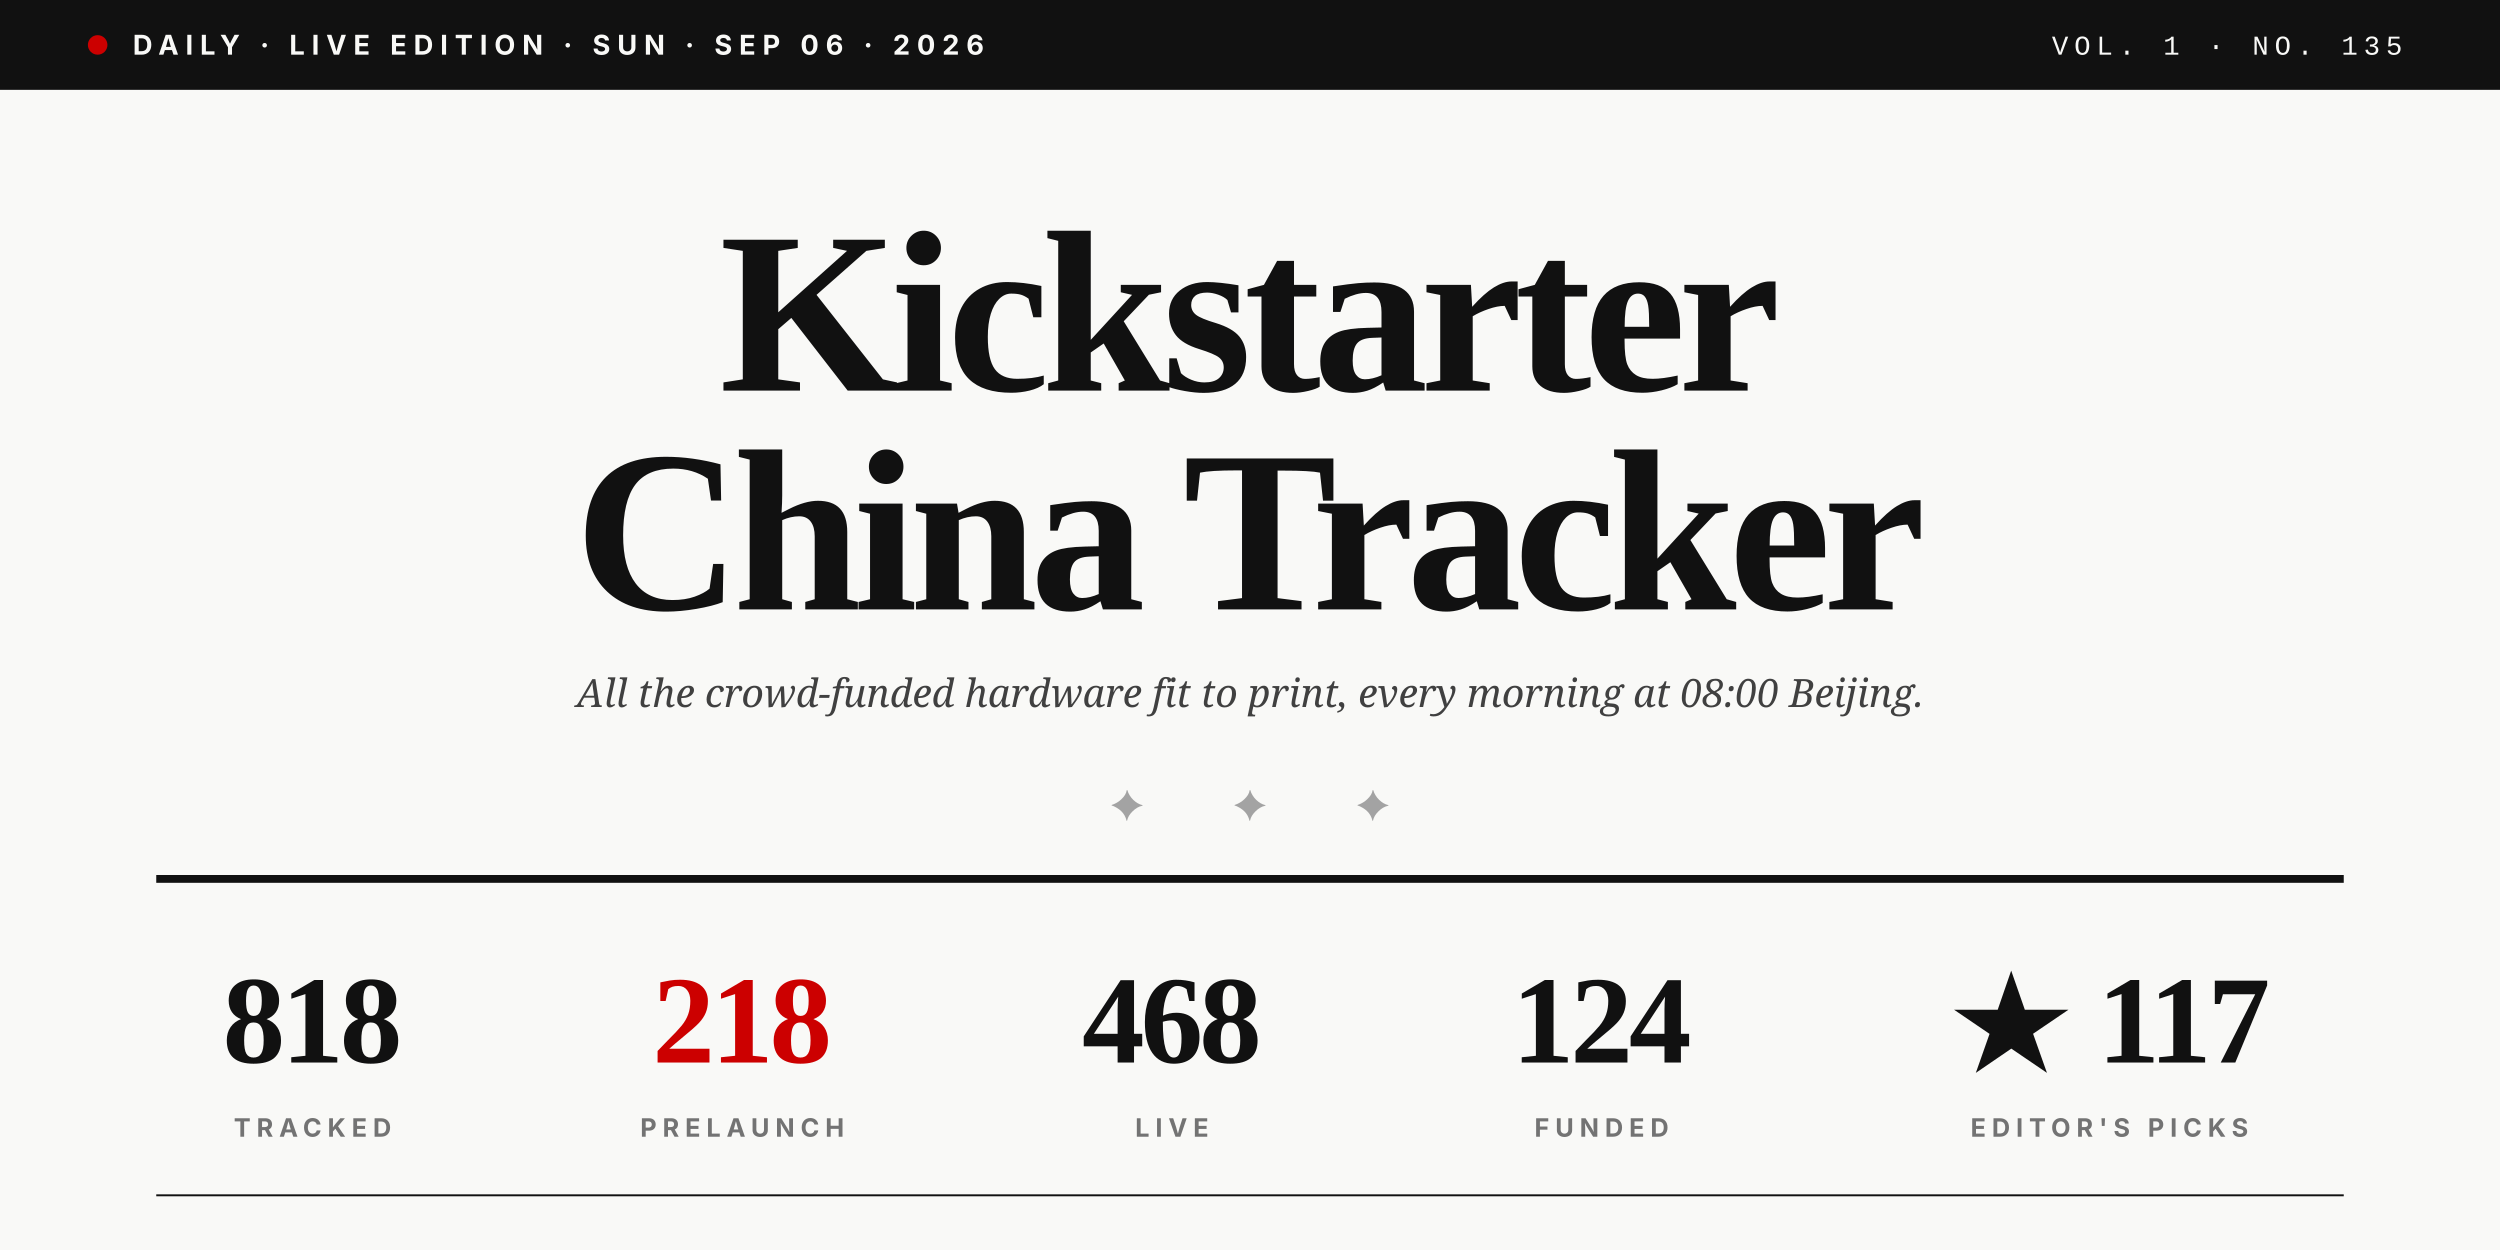
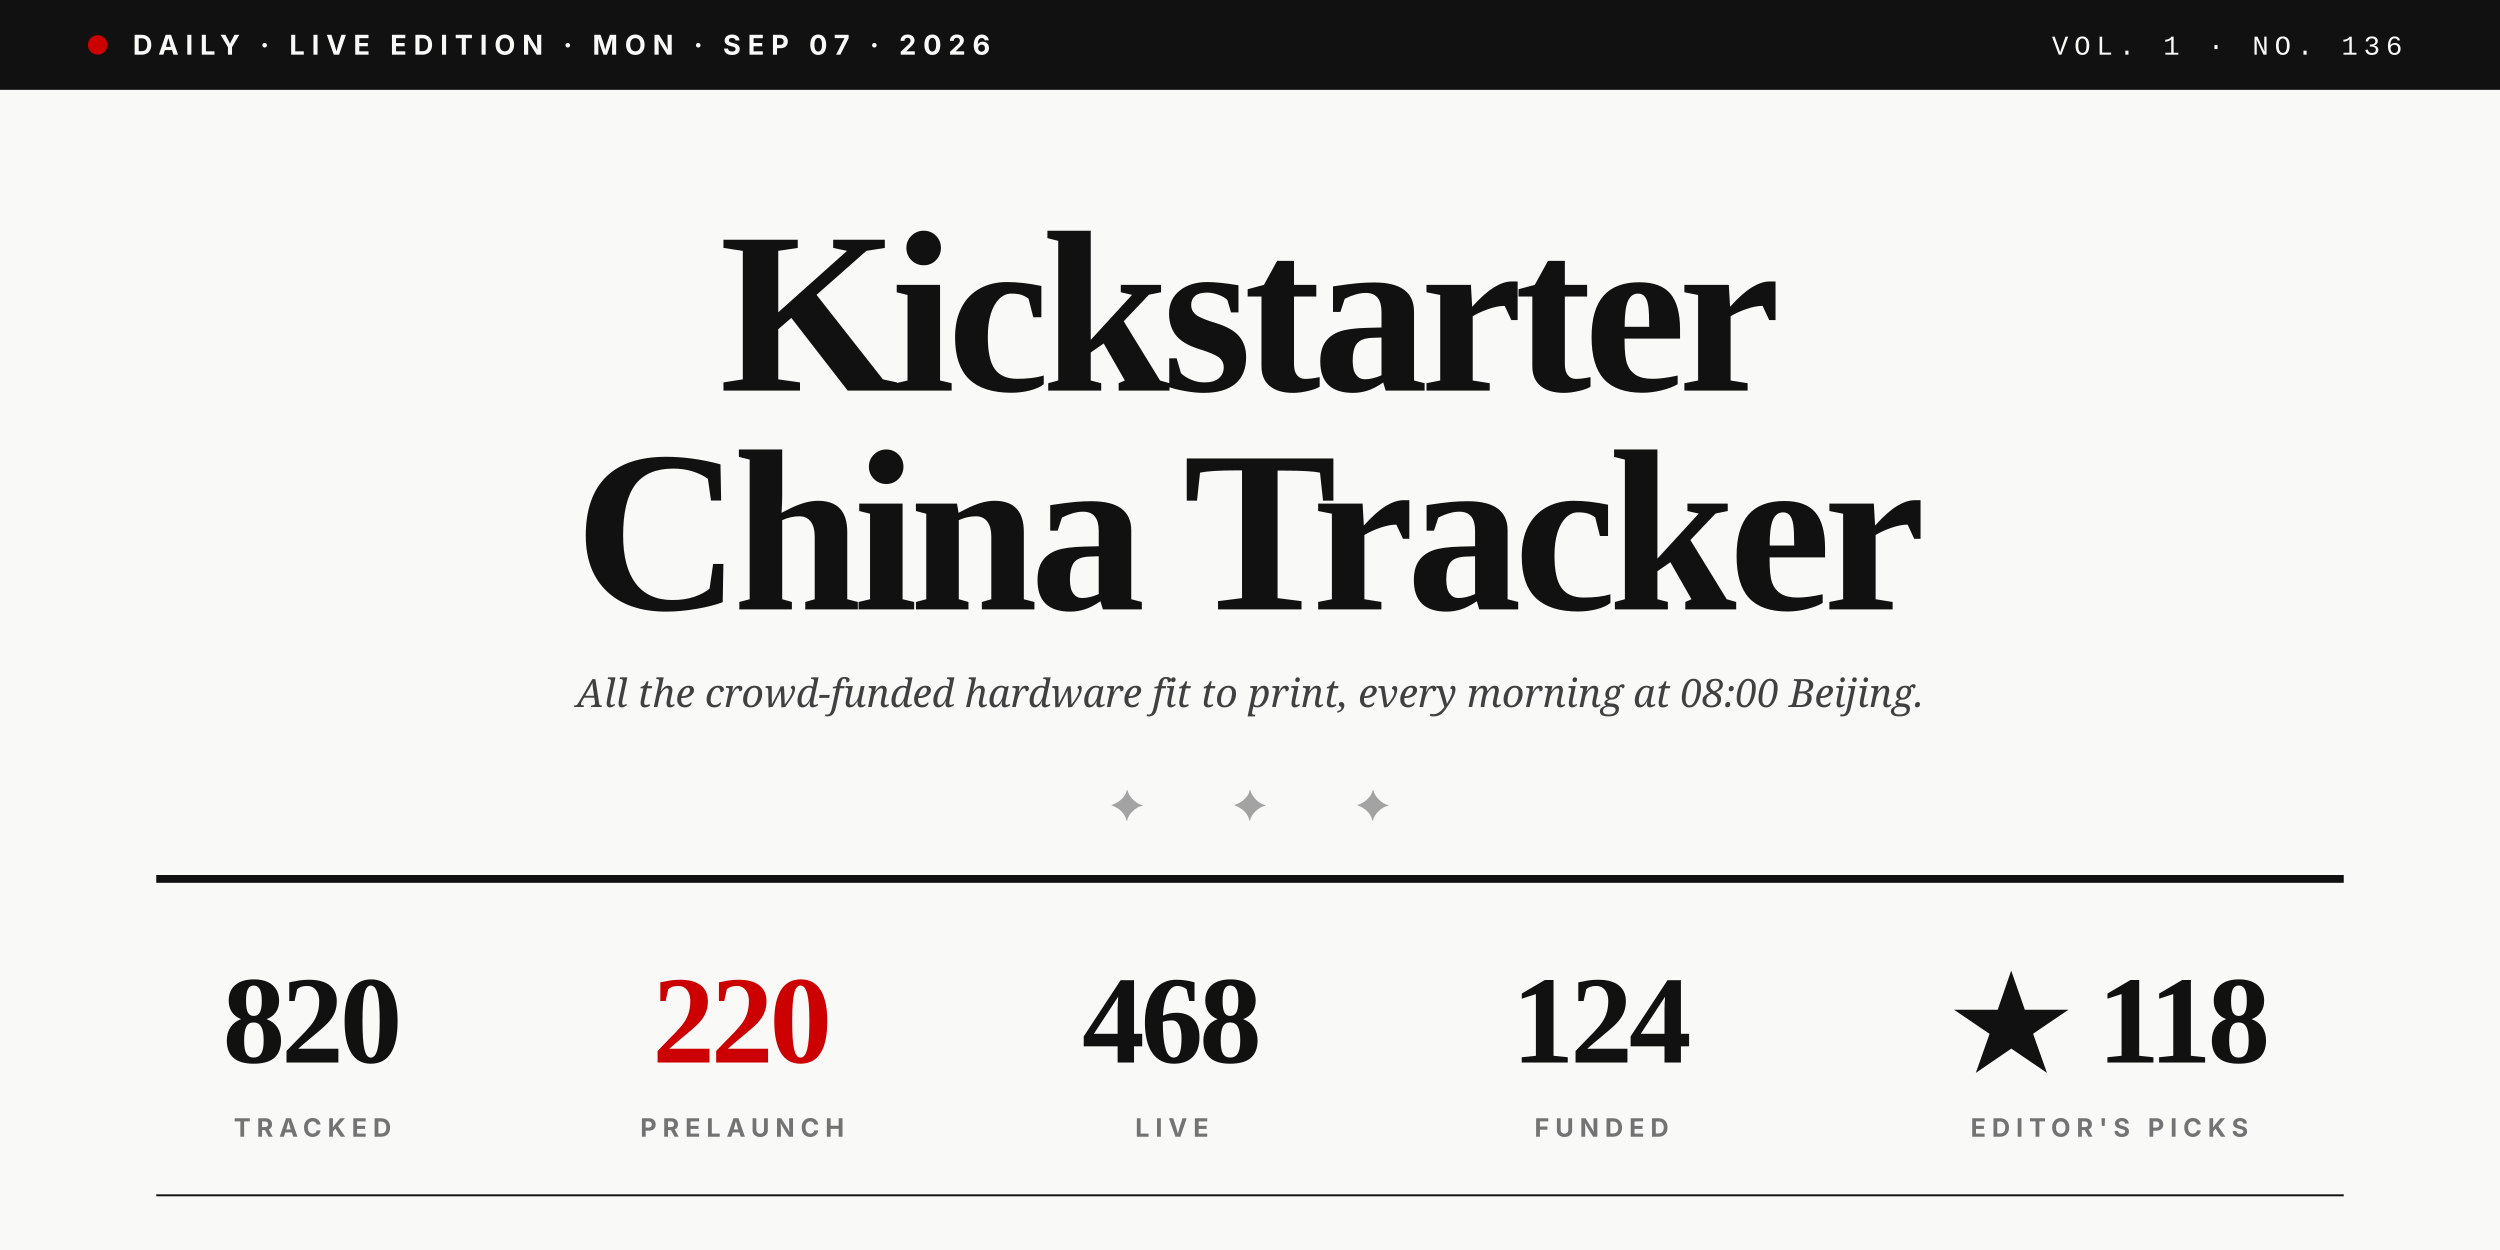
<svg xmlns="http://www.w3.org/2000/svg" viewBox="0 0 1280 640" role="img">
  <rect width="1280" height="640" fill="#F9F9F7" />
  <rect x="0" y="0" width="1280" height="46" fill="#111111" />
  <circle cx="50" cy="23" r="5" fill="#CC0000" />
-   <text x="68" y="28" font-family="Inter, Helvetica, sans-serif" font-size="14" font-weight="700" fill="#F9F9F7" letter-spacing="3.5">DAILY · LIVE EDITION · SUN · SEP 06 · 2026</text>
-   <text x="1230" y="28" text-anchor="end" font-family="JetBrains Mono, Courier New, monospace" font-size="14" font-weight="500" fill="#F9F9F7" letter-spacing="3">VOL. 1 · NO. 135</text>
+   <text x="68" y="28" font-family="Inter, Helvetica, sans-serif" font-size="14" font-weight="700" fill="#F9F9F7" letter-spacing="3.5">DAILY · LIVE EDITION · MON · SEP 07 · 2026</text>
+   <text x="1230" y="28" text-anchor="end" font-family="JetBrains Mono, Courier New, monospace" font-size="14" font-weight="500" fill="#F9F9F7" letter-spacing="3">VOL. 1 · NO. 136</text>
  <text x="640" y="200" text-anchor="middle" font-family="Playfair Display, Times New Roman, serif" font-size="118" font-weight="900" fill="#111111" letter-spacing="-4">Kickstarter</text>
  <text x="640" y="312" text-anchor="middle" font-family="Playfair Display, Times New Roman, serif" font-size="118" font-weight="900" fill="#111111" letter-spacing="-4">China Tracker</text>
  <text x="640" y="362" text-anchor="middle" font-family="Lora, Georgia, serif" font-size="20" font-style="italic" fill="#404040">All the crowd-funded hardware fit to print, every morning at 08:00 Beijing.</text>
  <text x="640" y="420" text-anchor="middle" font-family="Playfair Display, Times New Roman, serif" font-size="22" fill="#A3A3A3" letter-spacing="20">✦  ✦  ✦</text>
  <line x1="80" y1="450" x2="1200" y2="450" stroke="#111111" stroke-width="4" />
-   <text x="160" y="544" text-anchor="middle" font-family="Playfair Display, Times New Roman, serif" font-size="64" font-weight="900" fill="#111111" letter-spacing="-2">818</text>
+   <text x="160" y="544" text-anchor="middle" font-family="Playfair Display, Times New Roman, serif" font-size="64" font-weight="900" fill="#111111" letter-spacing="-2">820</text>
  <text x="160" y="582" text-anchor="middle" font-family="Inter, Helvetica, sans-serif" font-size="13" font-weight="700" fill="#737373" letter-spacing="3">TRACKED</text>
-   <text x="380" y="544" text-anchor="middle" font-family="Playfair Display, Times New Roman, serif" font-size="64" font-weight="900" fill="#CC0000" letter-spacing="-2">218</text>
+   <text x="380" y="544" text-anchor="middle" font-family="Playfair Display, Times New Roman, serif" font-size="64" font-weight="900" fill="#CC0000" letter-spacing="-2">220</text>
  <text x="380" y="582" text-anchor="middle" font-family="Inter, Helvetica, sans-serif" font-size="13" font-weight="700" fill="#737373" letter-spacing="3">PRELAUNCH</text>
  <text x="600" y="544" text-anchor="middle" font-family="Playfair Display, Times New Roman, serif" font-size="64" font-weight="900" fill="#111111" letter-spacing="-2">468</text>
  <text x="600" y="582" text-anchor="middle" font-family="Inter, Helvetica, sans-serif" font-size="13" font-weight="700" fill="#737373" letter-spacing="3">LIVE</text>
  <text x="820" y="544" text-anchor="middle" font-family="Playfair Display, Times New Roman, serif" font-size="64" font-weight="900" fill="#111111" letter-spacing="-2">124</text>
  <text x="820" y="582" text-anchor="middle" font-family="Inter, Helvetica, sans-serif" font-size="13" font-weight="700" fill="#737373" letter-spacing="3">FUNDED</text>
-   <text x="1080" y="544" text-anchor="middle" font-family="Playfair Display, Times New Roman, serif" font-size="64" font-weight="900" fill="#111111" letter-spacing="-2">★ 117</text>
+   <text x="1080" y="544" text-anchor="middle" font-family="Playfair Display, Times New Roman, serif" font-size="64" font-weight="900" fill="#111111" letter-spacing="-2">★ 118</text>
  <text x="1080" y="582" text-anchor="middle" font-family="Inter, Helvetica, sans-serif" font-size="13" font-weight="700" fill="#737373" letter-spacing="3">EDITOR'S PICKS</text>
  <line x1="80" y1="612" x2="1200" y2="612" stroke="#111111" stroke-width="1" />
</svg>
